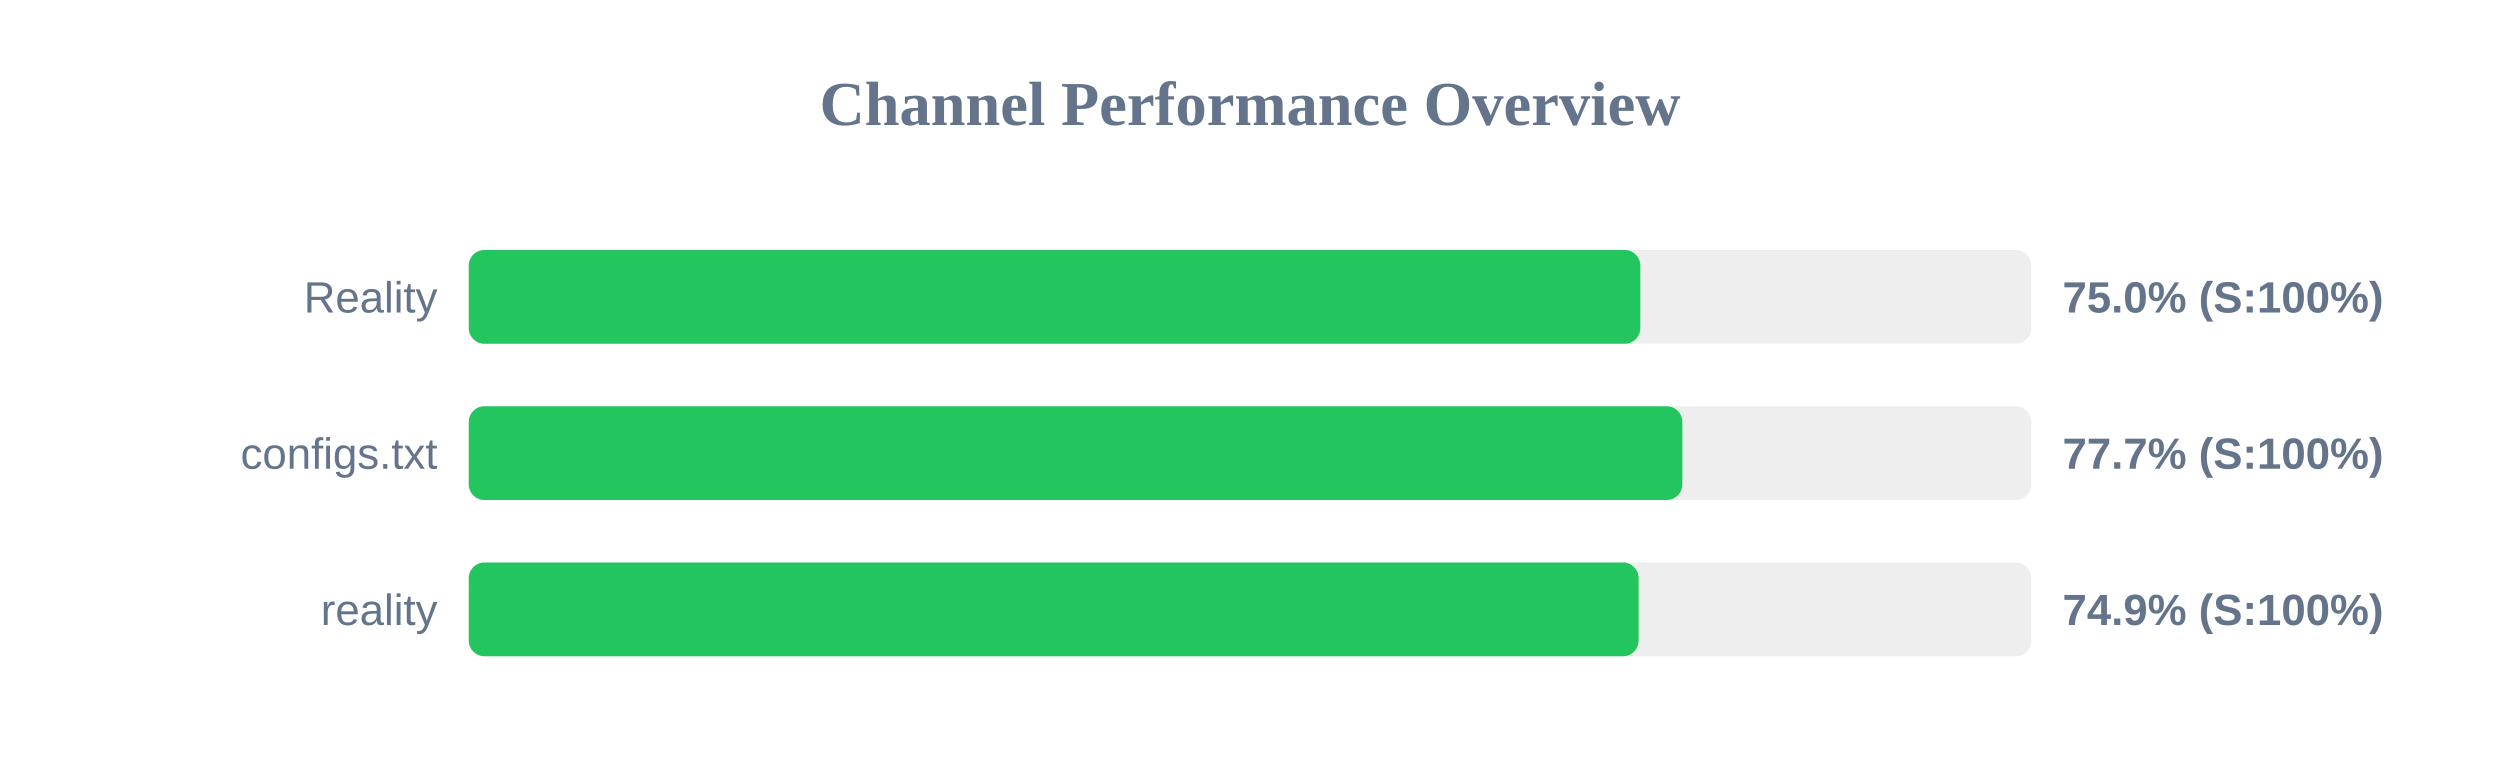
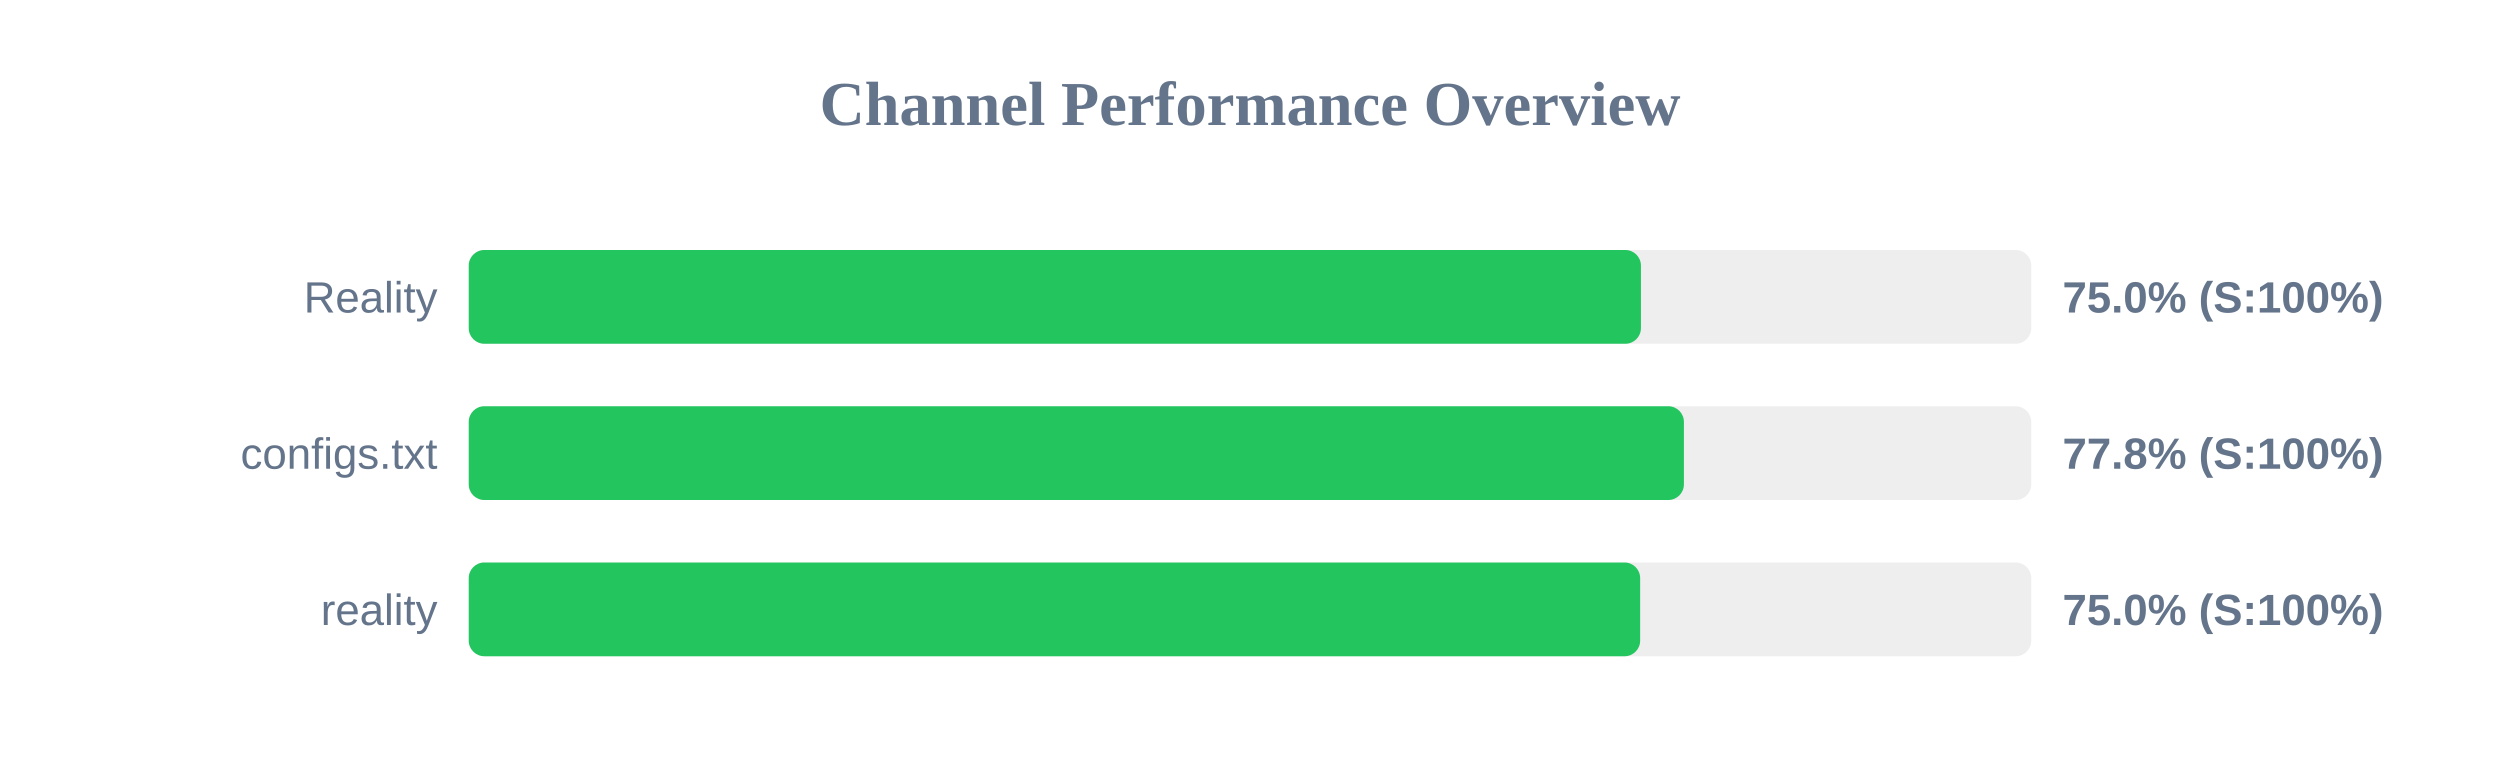
<svg xmlns="http://www.w3.org/2000/svg" width="800" height="250" version="1.1">
  <style>
        .row { font: 14px Arial; fill: #64748b; }
        .score { font: bold 14px Arial; fill: #64748b; }
    </style>
  <text x="400" y="40" text-anchor="middle" font-size="20px" font-weight="bold" fill="#64748b">Channel Performance Overview</text>
  <rect x="150" y="80" width="500" height="30" fill="#eee" rx="5" />
-   <rect x="150" y="80" width="374.9" height="30" fill="#22c55e" rx="5" />
+   <rect x="150" y="80" width="375.1" height="30" fill="#22c55e" rx="5" />
  <text x="140" y="100" text-anchor="end" class="row">Reality</text>
  <text x="660" y="100" text-anchor="start" class="score">75.0% (S:100%)</text>
  <rect x="150" y="130" width="500" height="30" fill="#eee" rx="5" />
-   <rect x="150" y="130" width="388.35" height="30" fill="#22c55e" rx="5" />
+   <rect x="150" y="130" width="388.85" height="30" fill="#22c55e" rx="5" />
  <text x="140" y="150" text-anchor="end" class="row">configs.txt</text>
-   <text x="660" y="150" text-anchor="start" class="score">77.7% (S:100%)</text>
+   <text x="660" y="150" text-anchor="start" class="score">77.8% (S:100%)</text>
  <rect x="150" y="180" width="500" height="30" fill="#eee" rx="5" />
-   <rect x="150" y="180" width="374.35" height="30" fill="#22c55e" rx="5" />
+   <rect x="150" y="180" width="374.85" height="30" fill="#22c55e" rx="5" />
  <text x="140" y="200" text-anchor="end" class="row">reality</text>
-   <text x="660" y="200" text-anchor="start" class="score">74.9% (S:100%)</text>
+   <text x="660" y="200" text-anchor="start" class="score">75.0% (S:100%)</text>
</svg>
